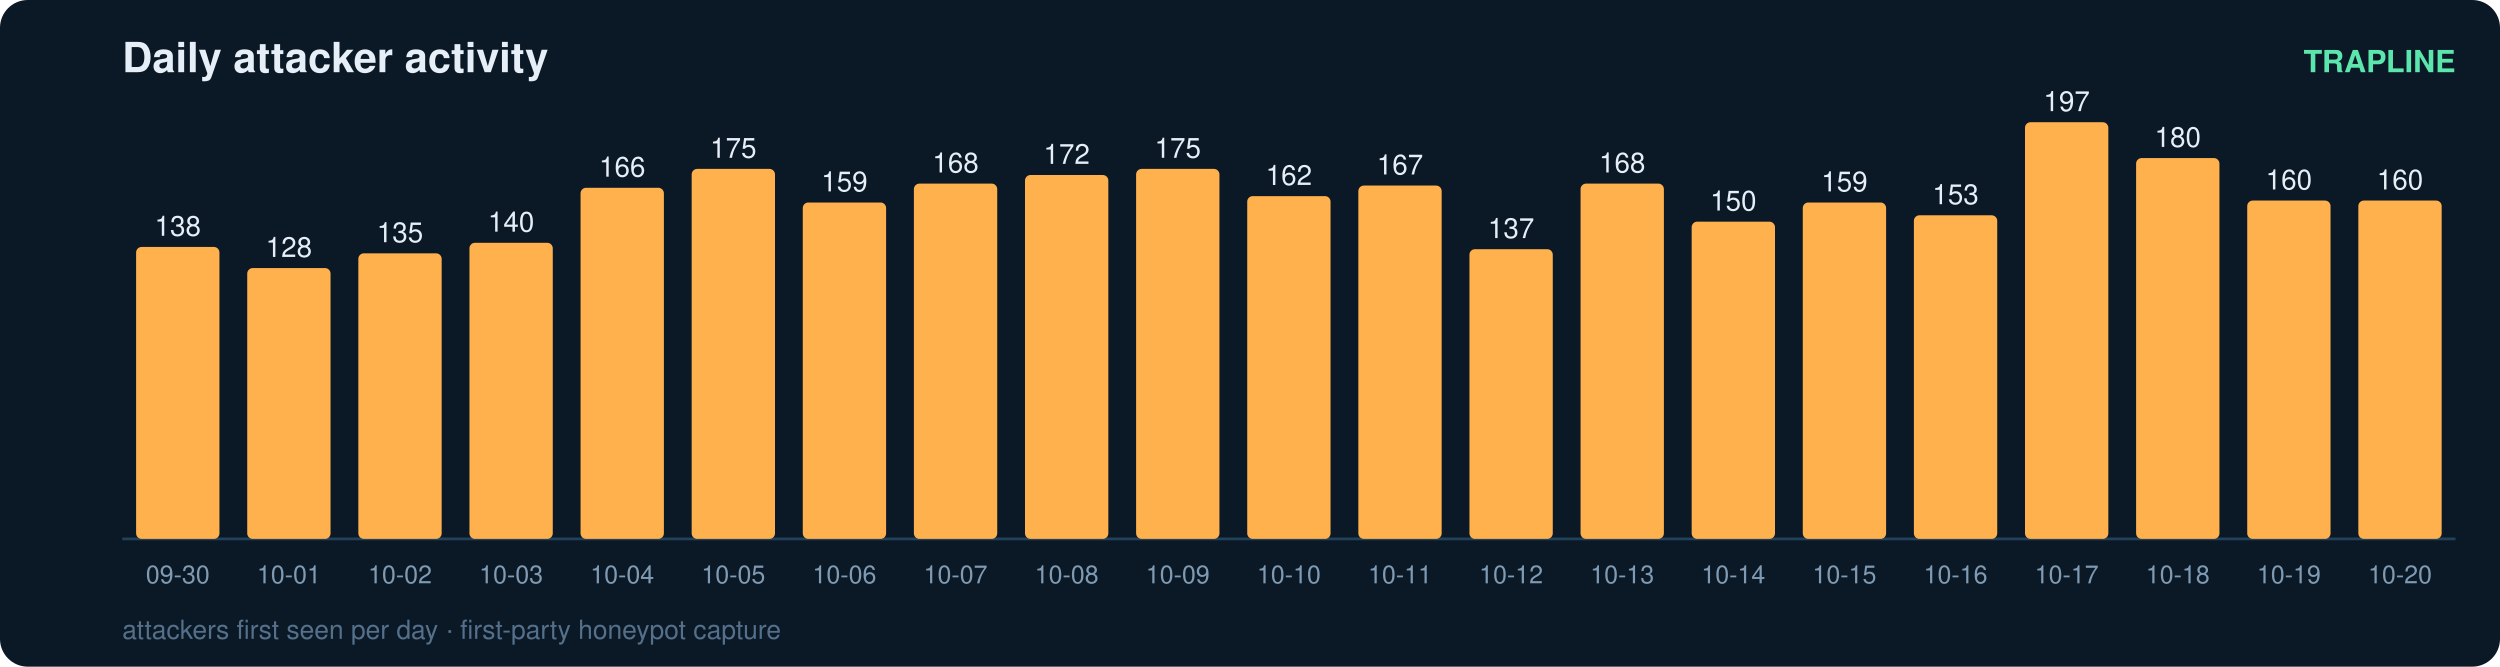
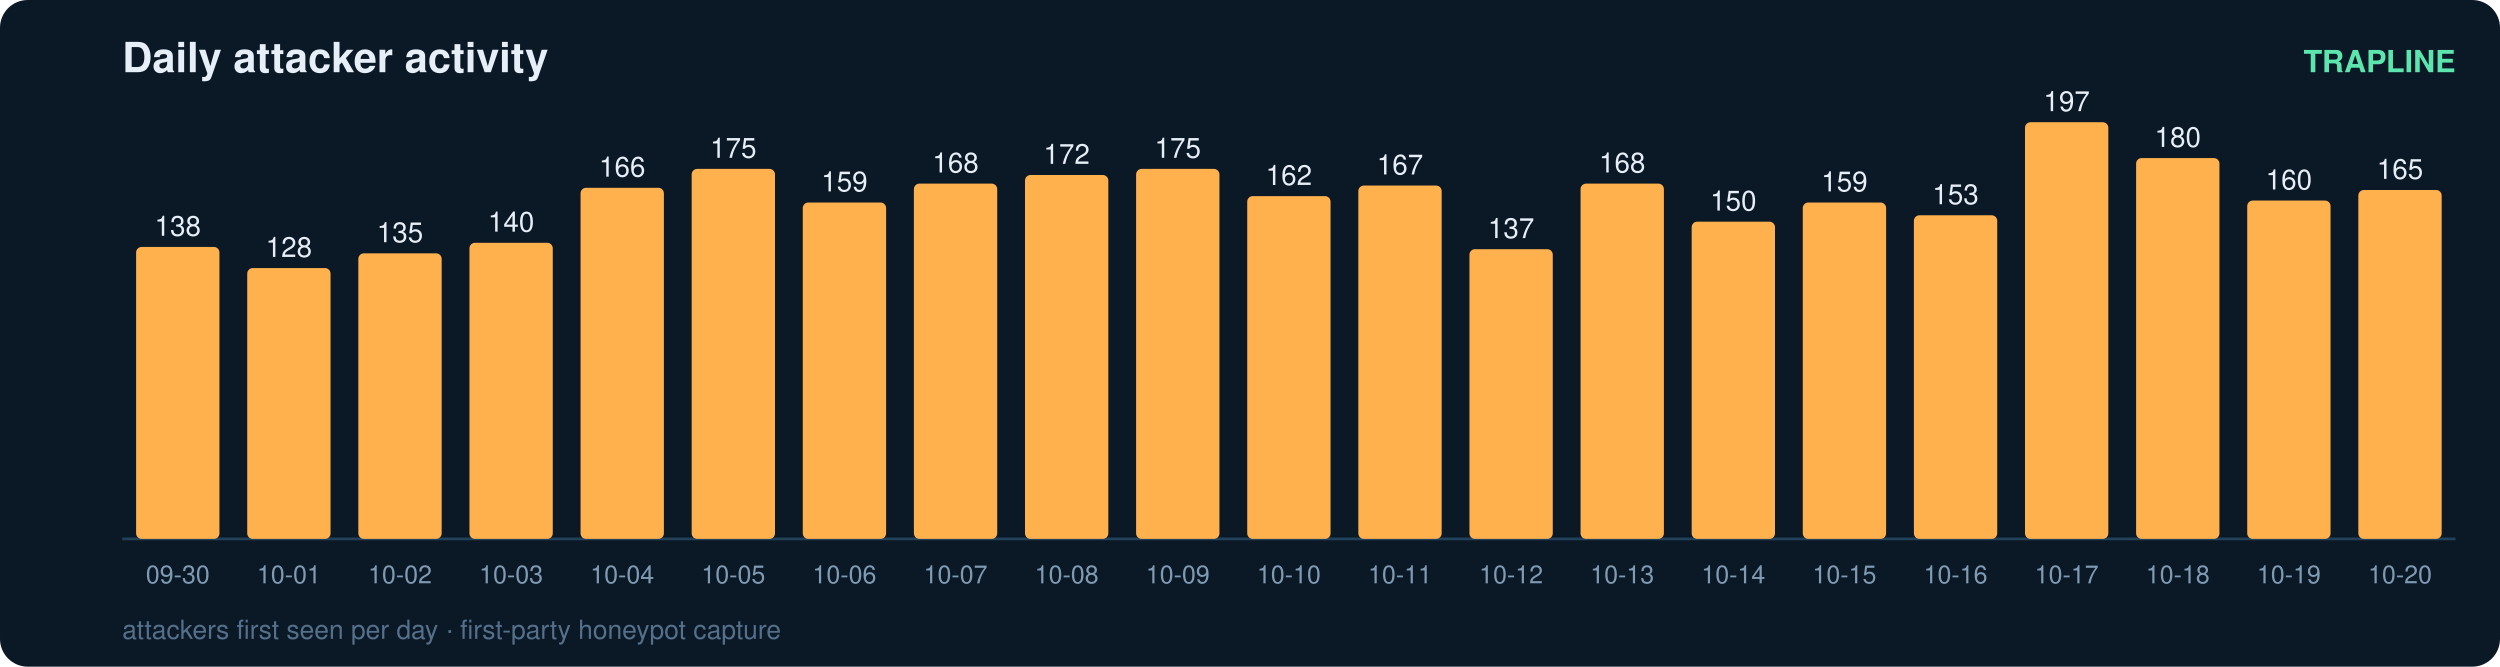
<svg xmlns="http://www.w3.org/2000/svg" width="900" height="240" viewBox="0 0 900 240" font-family="ui-sans-serif,Segoe UI,Helvetica,Arial">
  <rect width="900" height="240" rx="10" fill="#0b1826" />
  <text x="44" y="26" fill="#e6eff7" font-size="15" font-weight="700">Daily attacker activity</text>
  <text x="884" y="26" fill="#5ce6ad" font-size="11" text-anchor="end" font-weight="600">TRAPLINE</text>
  <line x1="44" y1="194" x2="884" y2="194" stroke="#22415a" stroke-width="1" />
  <rect x="49" y="88.9" width="30" height="105.1" rx="2" fill="#ffb14e" />
  <text x="64.0" y="84.9" fill="#e6eff7" font-size="10" text-anchor="middle" font-variant-numeric="tabular-nums">138</text>
  <text x="64.0" y="210.0" fill="#7f9bb3" font-size="9" text-anchor="middle">09-30</text>
  <rect x="89" y="96.5" width="30" height="97.5" rx="2" fill="#ffb14e" />
  <text x="104.0" y="92.5" fill="#e6eff7" font-size="10" text-anchor="middle" font-variant-numeric="tabular-nums">128</text>
  <text x="104.0" y="210.0" fill="#7f9bb3" font-size="9" text-anchor="middle">10-01</text>
  <rect x="129" y="91.2" width="30" height="102.8" rx="2" fill="#ffb14e" />
  <text x="144.0" y="87.2" fill="#e6eff7" font-size="10" text-anchor="middle" font-variant-numeric="tabular-nums">135</text>
  <text x="144.0" y="210.0" fill="#7f9bb3" font-size="9" text-anchor="middle">10-02</text>
  <rect x="169" y="87.4" width="30" height="106.6" rx="2" fill="#ffb14e" />
  <text x="184.0" y="83.4" fill="#e6eff7" font-size="10" text-anchor="middle" font-variant-numeric="tabular-nums">140</text>
  <text x="184.0" y="210.0" fill="#7f9bb3" font-size="9" text-anchor="middle">10-03</text>
  <rect x="209" y="67.6" width="30" height="126.4" rx="2" fill="#ffb14e" />
  <text x="224.0" y="63.6" fill="#e6eff7" font-size="10" text-anchor="middle" font-variant-numeric="tabular-nums">166</text>
  <text x="224.0" y="210.0" fill="#7f9bb3" font-size="9" text-anchor="middle">10-04</text>
  <rect x="249" y="60.8" width="30" height="133.2" rx="2" fill="#ffb14e" />
  <text x="264.0" y="56.8" fill="#e6eff7" font-size="10" text-anchor="middle" font-variant-numeric="tabular-nums">175</text>
  <text x="264.0" y="210.0" fill="#7f9bb3" font-size="9" text-anchor="middle">10-05</text>
  <rect x="289" y="72.9" width="30" height="121.1" rx="2" fill="#ffb14e" />
  <text x="304.0" y="68.9" fill="#e6eff7" font-size="10" text-anchor="middle" font-variant-numeric="tabular-nums">159</text>
  <text x="304.0" y="210.0" fill="#7f9bb3" font-size="9" text-anchor="middle">10-06</text>
  <rect x="329" y="66.1" width="30" height="127.9" rx="2" fill="#ffb14e" />
  <text x="344.0" y="62.1" fill="#e6eff7" font-size="10" text-anchor="middle" font-variant-numeric="tabular-nums">168</text>
  <text x="344.0" y="210.0" fill="#7f9bb3" font-size="9" text-anchor="middle">10-07</text>
  <rect x="369" y="63.0" width="30" height="131.0" rx="2" fill="#ffb14e" />
  <text x="384.0" y="59.0" fill="#e6eff7" font-size="10" text-anchor="middle" font-variant-numeric="tabular-nums">172</text>
  <text x="384.0" y="210.0" fill="#7f9bb3" font-size="9" text-anchor="middle">10-08</text>
  <rect x="409" y="60.8" width="30" height="133.2" rx="2" fill="#ffb14e" />
  <text x="424.0" y="56.8" fill="#e6eff7" font-size="10" text-anchor="middle" font-variant-numeric="tabular-nums">175</text>
  <text x="424.0" y="210.0" fill="#7f9bb3" font-size="9" text-anchor="middle">10-09</text>
  <rect x="449" y="70.6" width="30" height="123.4" rx="2" fill="#ffb14e" />
  <text x="464.0" y="66.6" fill="#e6eff7" font-size="10" text-anchor="middle" font-variant-numeric="tabular-nums">162</text>
  <text x="464.0" y="210.0" fill="#7f9bb3" font-size="9" text-anchor="middle">10-10</text>
  <rect x="489" y="66.8" width="30" height="127.2" rx="2" fill="#ffb14e" />
  <text x="504.0" y="62.8" fill="#e6eff7" font-size="10" text-anchor="middle" font-variant-numeric="tabular-nums">167</text>
  <text x="504.0" y="210.0" fill="#7f9bb3" font-size="9" text-anchor="middle">10-11</text>
  <rect x="529" y="89.7" width="30" height="104.3" rx="2" fill="#ffb14e" />
  <text x="544.0" y="85.7" fill="#e6eff7" font-size="10" text-anchor="middle" font-variant-numeric="tabular-nums">137</text>
  <text x="544.0" y="210.0" fill="#7f9bb3" font-size="9" text-anchor="middle">10-12</text>
  <rect x="569" y="66.1" width="30" height="127.9" rx="2" fill="#ffb14e" />
  <text x="584.0" y="62.1" fill="#e6eff7" font-size="10" text-anchor="middle" font-variant-numeric="tabular-nums">168</text>
  <text x="584.0" y="210.0" fill="#7f9bb3" font-size="9" text-anchor="middle">10-13</text>
  <rect x="609" y="79.8" width="30" height="114.2" rx="2" fill="#ffb14e" />
  <text x="624.0" y="75.8" fill="#e6eff7" font-size="10" text-anchor="middle" font-variant-numeric="tabular-nums">150</text>
  <text x="624.0" y="210.0" fill="#7f9bb3" font-size="9" text-anchor="middle">10-14</text>
  <rect x="649" y="72.9" width="30" height="121.1" rx="2" fill="#ffb14e" />
  <text x="664.0" y="68.9" fill="#e6eff7" font-size="10" text-anchor="middle" font-variant-numeric="tabular-nums">159</text>
  <text x="664.0" y="210.0" fill="#7f9bb3" font-size="9" text-anchor="middle">10-15</text>
  <rect x="689" y="77.5" width="30" height="116.5" rx="2" fill="#ffb14e" />
  <text x="704.0" y="73.5" fill="#e6eff7" font-size="10" text-anchor="middle" font-variant-numeric="tabular-nums">153</text>
  <text x="704.0" y="210.0" fill="#7f9bb3" font-size="9" text-anchor="middle">10-16</text>
  <rect x="729" y="44.0" width="30" height="150.0" rx="2" fill="#ffb14e" />
  <text x="744.0" y="40.0" fill="#e6eff7" font-size="10" text-anchor="middle" font-variant-numeric="tabular-nums">197</text>
  <text x="744.0" y="210.0" fill="#7f9bb3" font-size="9" text-anchor="middle">10-17</text>
  <rect x="769" y="56.9" width="30" height="137.1" rx="2" fill="#ffb14e" />
  <text x="784.0" y="52.9" fill="#e6eff7" font-size="10" text-anchor="middle" font-variant-numeric="tabular-nums">180</text>
  <text x="784.0" y="210.0" fill="#7f9bb3" font-size="9" text-anchor="middle">10-18</text>
  <rect x="809" y="72.2" width="30" height="121.8" rx="2" fill="#ffb14e" />
  <text x="824.0" y="68.2" fill="#e6eff7" font-size="10" text-anchor="middle" font-variant-numeric="tabular-nums">160</text>
  <text x="824.0" y="210.0" fill="#7f9bb3" font-size="9" text-anchor="middle">10-19</text>
-   <rect x="849" y="72.2" width="30" height="121.8" rx="2" fill="#ffb14e" />
-   <text x="864.0" y="68.2" fill="#e6eff7" font-size="10" text-anchor="middle" font-variant-numeric="tabular-nums">160</text>
+   <rect x="849" y="68.4" width="30" height="125.6" rx="2" fill="#ffb14e" />
+   <text x="864.0" y="64.4" fill="#e6eff7" font-size="10" text-anchor="middle" font-variant-numeric="tabular-nums">165</text>
  <text x="864.0" y="210.0" fill="#7f9bb3" font-size="9" text-anchor="middle">10-20</text>
  <text x="44" y="230" fill="#54708a" font-size="9.5">attackers first seen per day · first-party honeypot capture</text>
</svg>
